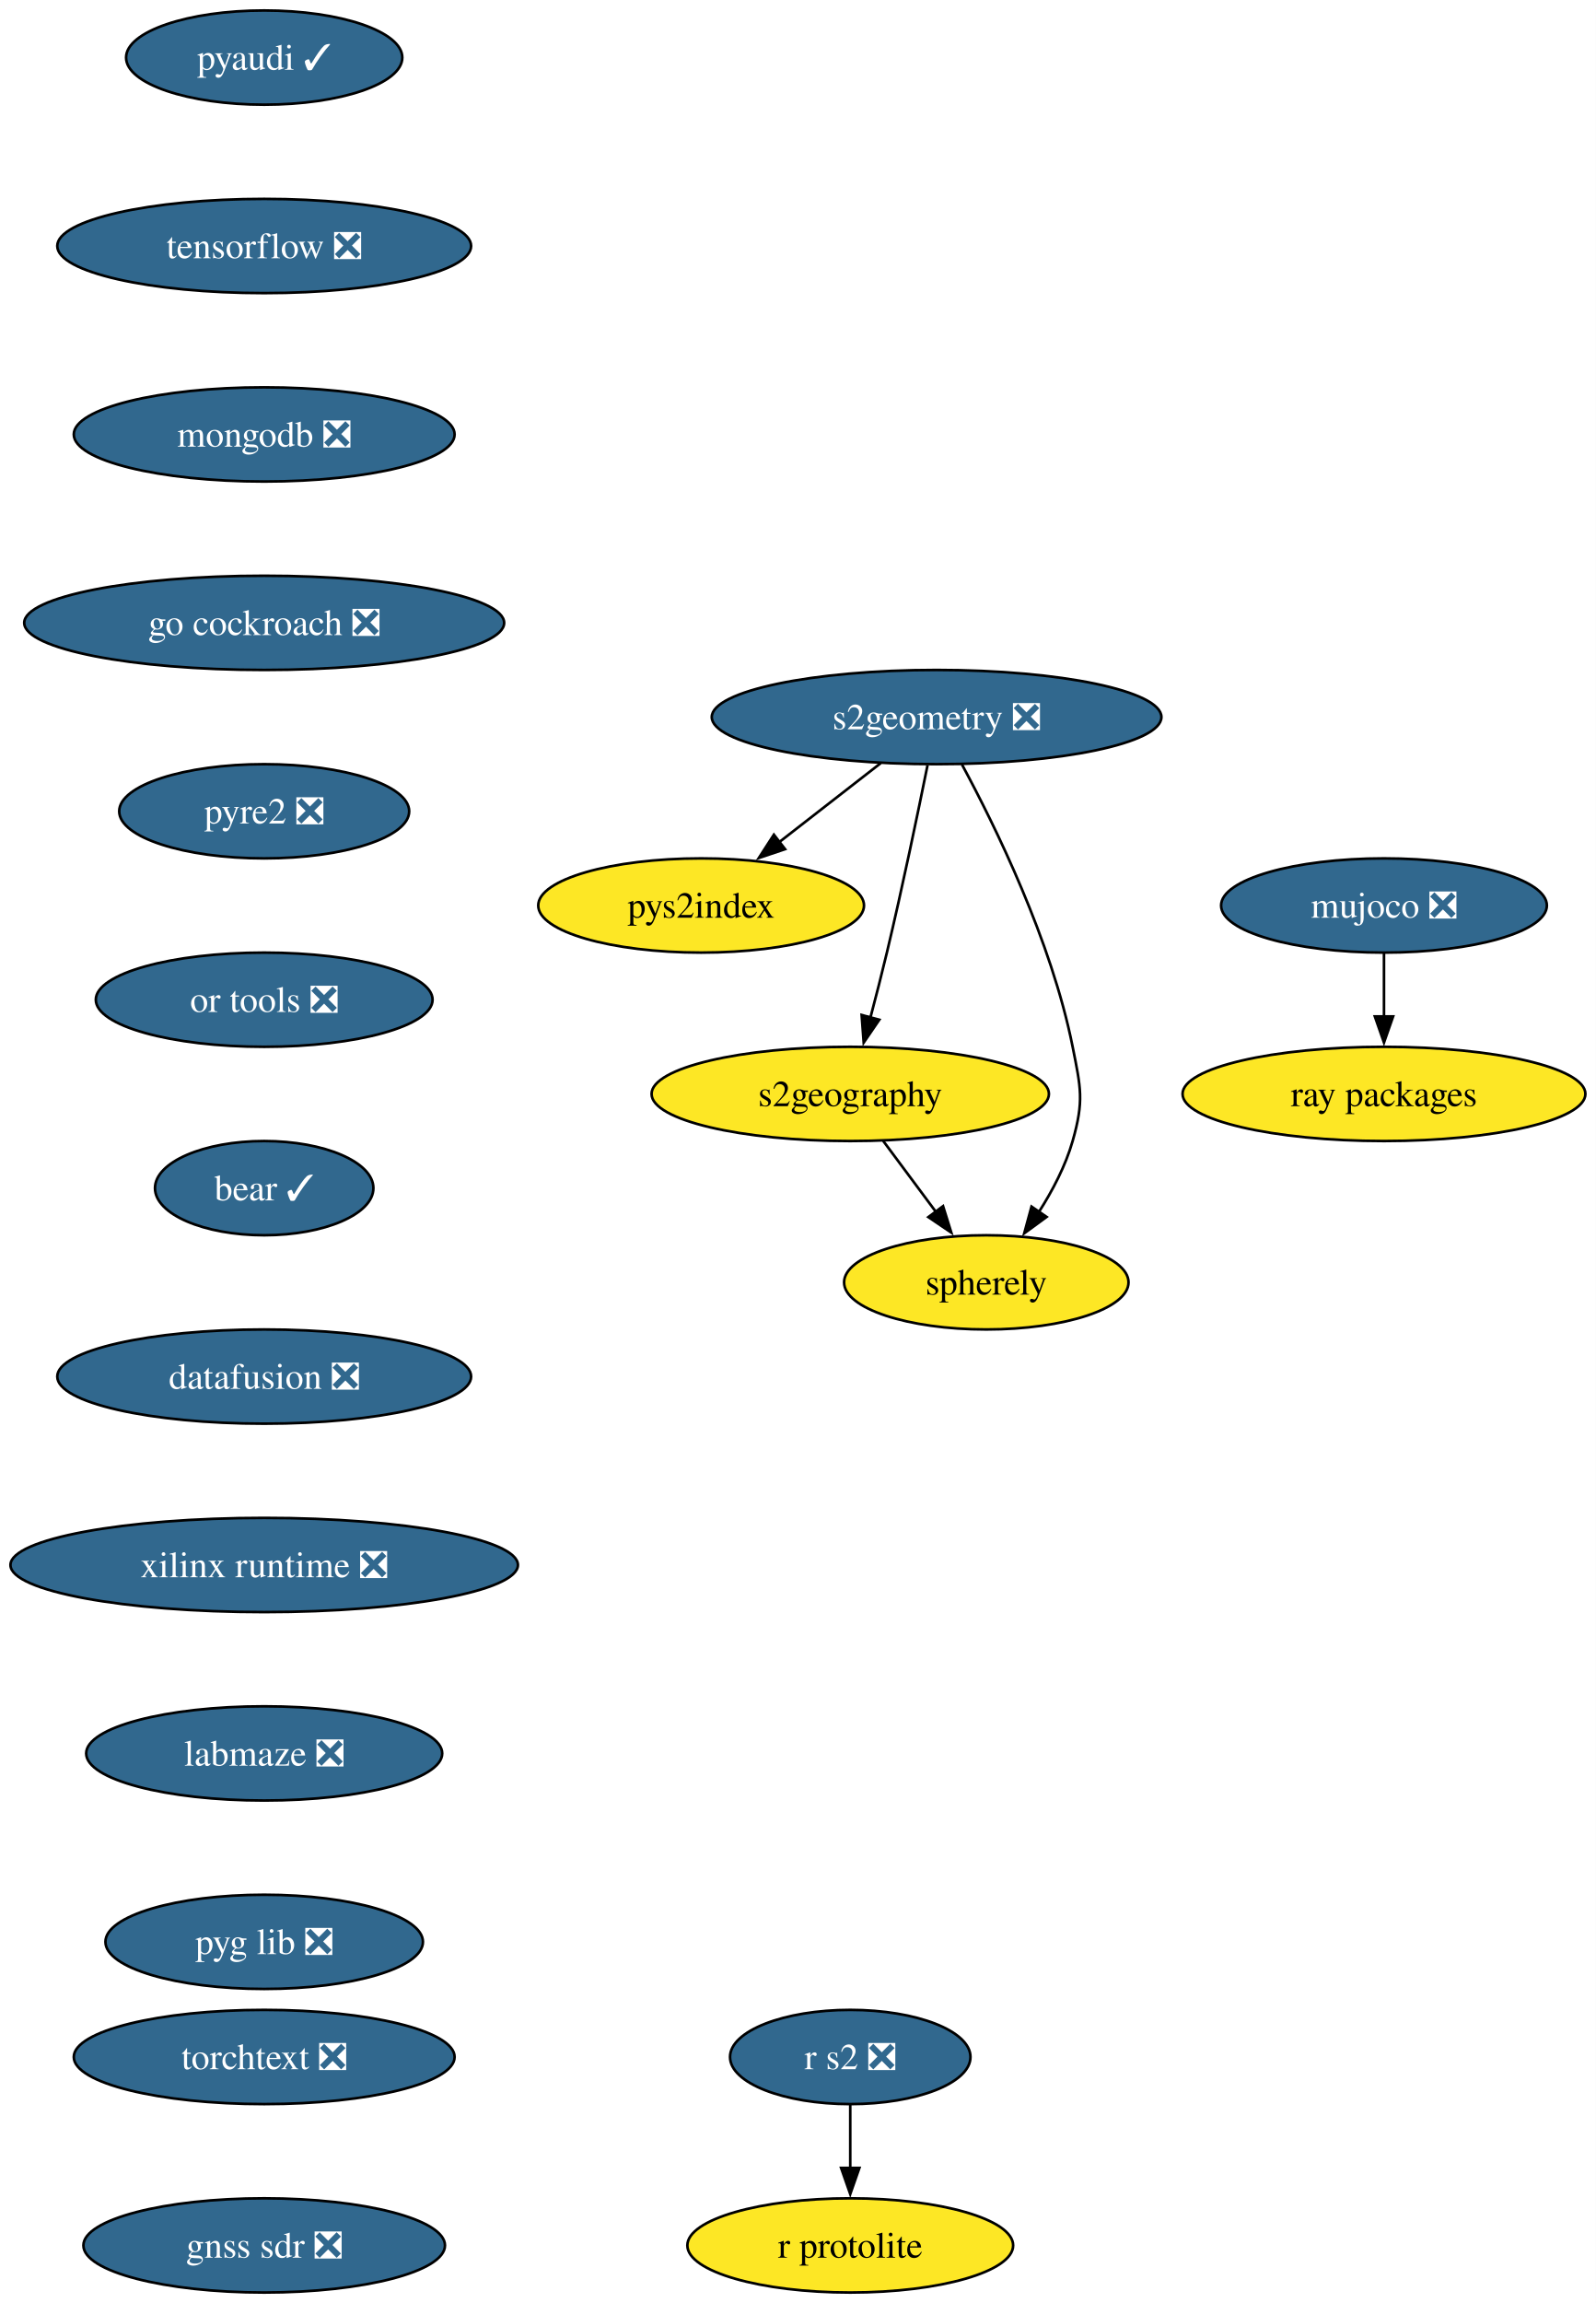
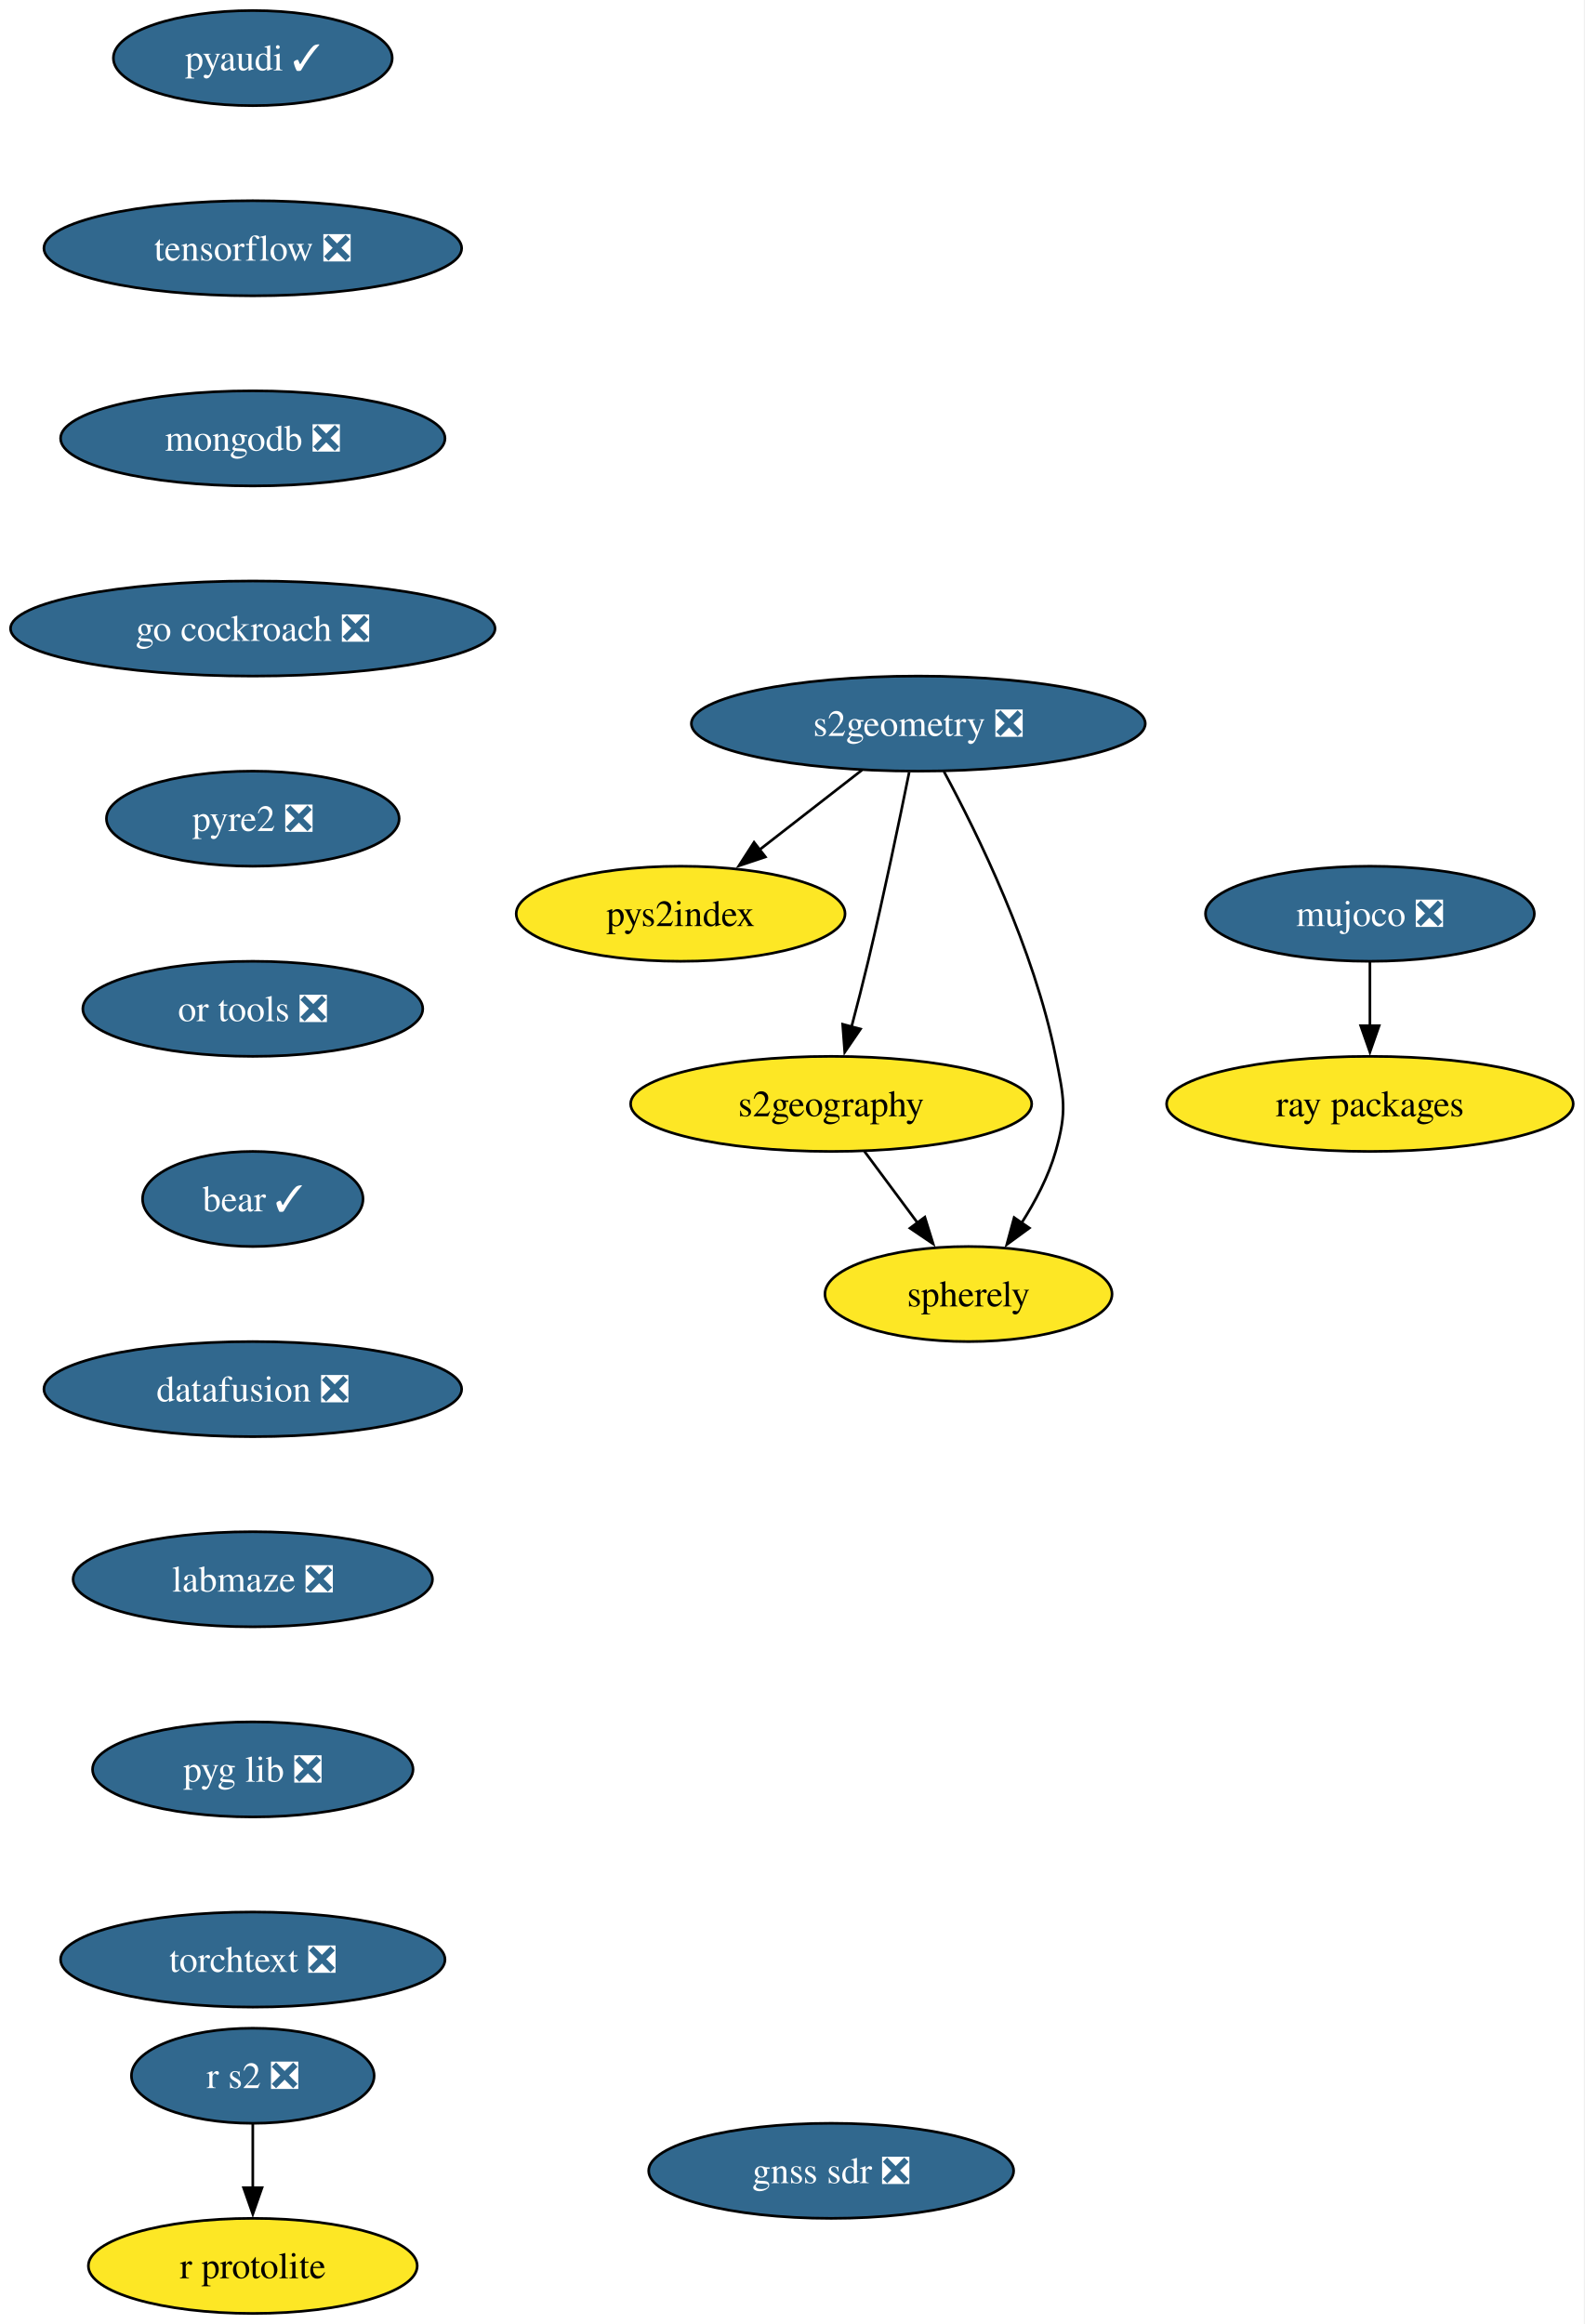
- <svg xmlns="http://www.w3.org/2000/svg" xmlns:xlink="http://www.w3.org/1999/xlink" width="610pt" height="880pt" viewBox="0.00 0.00 610.00 880.00">
+ <svg xmlns="http://www.w3.org/2000/svg" xmlns:xlink="http://www.w3.org/1999/xlink" width="600pt" height="880pt" viewBox="0.00 0.00 600.00 880.00">
  <g id="graph0" class="graph" transform="scale(1 1) rotate(0) translate(4 876)">
-     <polygon fill="white" stroke="none" points="-4,4 -4,-876 605.97,-876 605.97,4 -4,4" />
+     <polygon fill="white" stroke="none" points="-4,4 -4,-876 595.71,-876 595.71,4 -4,4" />
    <g id="node1" class="node">
      <g id="a_node1">
        <a xlink:href="https://github.com/conda-forge/pyaudi-feedstock/pull/55" xlink:title="pyaudi ✓">
-           <ellipse fill="#31688e" stroke="black" cx="96.98" cy="-854" rx="52.79" ry="18" />
-           <text xml:space="preserve" text-anchor="middle" x="96.98" y="-849.33" font-family="Times,serif" font-size="14.00" fill="white">pyaudi ✓</text>
+           <ellipse fill="#31688e" stroke="black" cx="91.72" cy="-854" rx="52.79" ry="18" />
+           <text xml:space="preserve" text-anchor="middle" x="91.72" y="-849.33" font-family="Times,serif" font-size="14.00" fill="white">pyaudi ✓</text>
        </a>
      </g>
    </g>
    <g id="node2" class="node">
      <g id="a_node2">
        <a xlink:href="https://github.com/conda-forge/tensorflow-feedstock/pull/480" xlink:title="tensorflow ❎">
-           <ellipse fill="#31688e" stroke="black" cx="96.98" cy="-782" rx="79.09" ry="18" />
-           <text xml:space="preserve" text-anchor="middle" x="96.98" y="-777.33" font-family="Times,serif" font-size="14.00" fill="white">tensorflow ❎</text>
+           <ellipse fill="#31688e" stroke="black" cx="91.72" cy="-782" rx="79.09" ry="18" />
+           <text xml:space="preserve" text-anchor="middle" x="91.72" y="-777.33" font-family="Times,serif" font-size="14.00" fill="white">tensorflow ❎</text>
        </a>
      </g>
    </g>
    <g id="node3" class="node">
      <g id="a_node3">
        <a xlink:href="https://github.com/conda-forge/mongodb-feedstock/pull/108" xlink:title="mongodb ❎">
-           <ellipse fill="#31688e" stroke="black" cx="96.98" cy="-710" rx="72.78" ry="18" />
-           <text xml:space="preserve" text-anchor="middle" x="96.98" y="-705.33" font-family="Times,serif" font-size="14.00" fill="white">mongodb ❎</text>
+           <ellipse fill="#31688e" stroke="black" cx="91.72" cy="-710" rx="72.78" ry="18" />
+           <text xml:space="preserve" text-anchor="middle" x="91.72" y="-705.33" font-family="Times,serif" font-size="14.00" fill="white">mongodb ❎</text>
        </a>
      </g>
    </g>
    <g id="node5" class="node">
      <g id="a_node5">
        <a xlink:href="https://github.com/conda-forge/go-cockroach-feedstock/pull/39" xlink:title="go cockroach ❎">
-           <ellipse fill="#31688e" stroke="black" cx="96.98" cy="-638" rx="91.72" ry="18" />
-           <text xml:space="preserve" text-anchor="middle" x="96.98" y="-633.33" font-family="Times,serif" font-size="14.00" fill="white">go cockroach ❎</text>
+           <ellipse fill="#31688e" stroke="black" cx="91.72" cy="-638" rx="91.72" ry="18" />
+           <text xml:space="preserve" text-anchor="middle" x="91.72" y="-633.33" font-family="Times,serif" font-size="14.00" fill="white">go cockroach ❎</text>
        </a>
      </g>
    </g>
    <g id="node4" class="node">
      <g id="a_node4">
        <a xlink:href="https://github.com/conda-forge/r-protolite-feedstock" xlink:title="r protolite">
-           <ellipse fill="#fde725" stroke="black" cx="320.98" cy="-18" rx="62.26" ry="18" />
-           <text xml:space="preserve" text-anchor="middle" x="320.98" y="-13.32" font-family="Times,serif" font-size="14.00">r protolite</text>
+           <ellipse fill="#fde725" stroke="black" cx="91.72" cy="-18" rx="62.26" ry="18" />
+           <text xml:space="preserve" text-anchor="middle" x="91.72" y="-13.32" font-family="Times,serif" font-size="14.00">r protolite</text>
        </a>
      </g>
    </g>
    <g id="node6" class="node">
      <g id="a_node6">
        <a xlink:href="https://github.com/conda-forge/pyre2-feedstock/pull/41" xlink:title="pyre2 ❎">
-           <ellipse fill="#31688e" stroke="black" cx="96.98" cy="-566" rx="55.42" ry="18" />
-           <text xml:space="preserve" text-anchor="middle" x="96.98" y="-561.33" font-family="Times,serif" font-size="14.00" fill="white">pyre2 ❎</text>
+           <ellipse fill="#31688e" stroke="black" cx="91.72" cy="-566" rx="55.42" ry="18" />
+           <text xml:space="preserve" text-anchor="middle" x="91.72" y="-561.33" font-family="Times,serif" font-size="14.00" fill="white">pyre2 ❎</text>
        </a>
      </g>
    </g>
    <g id="node12" class="node">
      <g id="a_node12">
        <a xlink:href="https://github.com/conda-forge/or-tools-feedstock/pull/69" xlink:title="or tools ❎">
-           <ellipse fill="#31688e" stroke="black" cx="96.98" cy="-494" rx="64.36" ry="18" />
-           <text xml:space="preserve" text-anchor="middle" x="96.98" y="-489.32" font-family="Times,serif" font-size="14.00" fill="white">or tools ❎</text>
+           <ellipse fill="#31688e" stroke="black" cx="91.72" cy="-494" rx="64.36" ry="18" />
+           <text xml:space="preserve" text-anchor="middle" x="91.72" y="-489.32" font-family="Times,serif" font-size="14.00" fill="white">or tools ❎</text>
        </a>
      </g>
    </g>
    <g id="node7" class="node">
      <g id="a_node7">
        <a xlink:href="https://github.com/conda-forge/s2geometry-feedstock/pull/34" xlink:title="s2geometry ❎">
-           <ellipse fill="#31688e" stroke="black" cx="353.98" cy="-602" rx="85.93" ry="18" />
-           <text xml:space="preserve" text-anchor="middle" x="353.98" y="-597.33" font-family="Times,serif" font-size="14.00" fill="white">s2geometry ❎</text>
+           <ellipse fill="#31688e" stroke="black" cx="343.72" cy="-602" rx="85.93" ry="18" />
+           <text xml:space="preserve" text-anchor="middle" x="343.72" y="-597.33" font-family="Times,serif" font-size="14.00" fill="white">s2geometry ❎</text>
        </a>
      </g>
    </g>
    <g id="node8" class="node">
      <g id="a_node8">
        <a xlink:href="https://github.com/conda-forge/pys2index-feedstock" xlink:title="pys2index">
-           <ellipse fill="#fde725" stroke="black" cx="263.98" cy="-530" rx="62.26" ry="18" />
-           <text xml:space="preserve" text-anchor="middle" x="263.98" y="-525.33" font-family="Times,serif" font-size="14.00">pys2index</text>
+           <ellipse fill="#fde725" stroke="black" cx="253.72" cy="-530" rx="62.26" ry="18" />
+           <text xml:space="preserve" text-anchor="middle" x="253.72" y="-525.33" font-family="Times,serif" font-size="14.00">pys2index</text>
        </a>
      </g>
    </g>
    <g id="edge5" class="edge">
-       <path fill="none" stroke="black" d="M332.65,-584.41C321.02,-575.37 306.45,-564.03 293.72,-554.13" />
-       <polygon fill="black" stroke="black" points="296.08,-551.53 286.04,-548.16 291.79,-557.06 296.08,-551.53" />
+       <path fill="none" stroke="black" d="M322.39,-584.41C310.76,-575.37 296.19,-564.03 283.46,-554.13" />
+       <polygon fill="black" stroke="black" points="285.82,-551.53 275.78,-548.16 281.52,-557.06 285.82,-551.53" />
    </g>
    <g id="node9" class="node">
      <g id="a_node9">
        <a xlink:href="https://github.com/conda-forge/s2geography-feedstock" xlink:title="s2geography">
-           <ellipse fill="#fde725" stroke="black" cx="320.98" cy="-458" rx="75.94" ry="18" />
-           <text xml:space="preserve" text-anchor="middle" x="320.98" y="-453.32" font-family="Times,serif" font-size="14.00">s2geography</text>
+           <ellipse fill="#fde725" stroke="black" cx="310.72" cy="-458" rx="75.94" ry="18" />
+           <text xml:space="preserve" text-anchor="middle" x="310.72" y="-453.32" font-family="Times,serif" font-size="14.00">s2geography</text>
        </a>
      </g>
    </g>
    <g id="edge6" class="edge">
-       <path fill="none" stroke="black" d="M350.51,-583.55C346.88,-565.57 340.89,-536.74 334.98,-512 333.05,-503.91 330.81,-495.18 328.69,-487.17" />
-       <polygon fill="black" stroke="black" points="332.09,-486.35 326.12,-477.6 325.33,-488.16 332.09,-486.35" />
+       <path fill="none" stroke="black" d="M340.25,-583.55C336.62,-565.57 330.62,-536.74 324.72,-512 322.79,-503.91 320.55,-495.18 318.43,-487.17" />
+       <polygon fill="black" stroke="black" points="321.83,-486.35 315.86,-477.6 315.07,-488.16 321.83,-486.35" />
    </g>
    <g id="node10" class="node">
      <g id="a_node10">
        <a xlink:href="https://github.com/conda-forge/spherely-feedstock" xlink:title="spherely">
-           <ellipse fill="#fde725" stroke="black" cx="372.98" cy="-386" rx="54.36" ry="18" />
-           <text xml:space="preserve" text-anchor="middle" x="372.98" y="-381.32" font-family="Times,serif" font-size="14.00">spherely</text>
+           <ellipse fill="#fde725" stroke="black" cx="362.72" cy="-386" rx="54.36" ry="18" />
+           <text xml:space="preserve" text-anchor="middle" x="362.72" y="-381.32" font-family="Times,serif" font-size="14.00">spherely</text>
        </a>
      </g>
    </g>
    <g id="edge7" class="edge">
-       <path fill="none" stroke="black" d="M363.67,-583.89C376.34,-560.44 397.88,-516.57 405.98,-476 409.11,-460.31 410.38,-455.38 405.98,-440 403.27,-430.52 398.32,-421.08 393.06,-412.85" />
-       <polygon fill="black" stroke="black" points="396.03,-411 387.48,-404.74 390.26,-414.96 396.03,-411" />
+       <path fill="none" stroke="black" d="M353.41,-583.89C366.08,-560.44 387.62,-516.57 395.72,-476 398.85,-460.31 400.12,-455.38 395.72,-440 393.01,-430.52 388.05,-421.08 382.79,-412.85" />
+       <polygon fill="black" stroke="black" points="385.77,-411 377.22,-404.74 380,-414.96 385.77,-411" />
    </g>
    <g id="edge8" class="edge">
-       <path fill="none" stroke="black" d="M333.57,-440.05C339.64,-431.89 347.05,-421.91 353.8,-412.82" />
-       <polygon fill="black" stroke="black" points="356.45,-415.12 359.61,-405 350.83,-410.94 356.45,-415.12" />
+       <path fill="none" stroke="black" d="M323.31,-440.05C329.37,-431.89 336.78,-421.91 343.53,-412.82" />
+       <polygon fill="black" stroke="black" points="346.19,-415.12 349.34,-405 340.57,-410.94 346.19,-415.12" />
    </g>
    <g id="node11" class="node">
      <g id="a_node11">
        <a xlink:href="https://github.com/conda-forge/ray-packages-feedstock" xlink:title="ray packages">
-           <ellipse fill="#fde725" stroke="black" cx="524.98" cy="-458" rx="76.99" ry="18" />
-           <text xml:space="preserve" text-anchor="middle" x="524.98" y="-453.32" font-family="Times,serif" font-size="14.00">ray packages</text>
+           <ellipse fill="#fde725" stroke="black" cx="514.72" cy="-458" rx="76.99" ry="18" />
+           <text xml:space="preserve" text-anchor="middle" x="514.72" y="-453.32" font-family="Times,serif" font-size="14.00">ray packages</text>
        </a>
      </g>
    </g>
    <g id="node14" class="node">
      <g id="a_node14">
        <a xlink:href="https://github.com/conda-forge/bear-feedstock/pull/62" xlink:title="bear ✓">
-           <ellipse fill="#31688e" stroke="black" cx="96.98" cy="-422" rx="41.74" ry="18" />
-           <text xml:space="preserve" text-anchor="middle" x="96.98" y="-417.32" font-family="Times,serif" font-size="14.00" fill="white">bear ✓</text>
+           <ellipse fill="#31688e" stroke="black" cx="91.72" cy="-422" rx="41.74" ry="18" />
+           <text xml:space="preserve" text-anchor="middle" x="91.72" y="-417.32" font-family="Times,serif" font-size="14.00" fill="white">bear ✓</text>
        </a>
      </g>
    </g>
    <g id="node13" class="node">
      <g id="a_node13">
        <a xlink:href="https://github.com/conda-forge/r-s2-feedstock/pull/25" xlink:title="r s2 ❎">
-           <ellipse fill="#31688e" stroke="black" cx="320.98" cy="-90" rx="45.95" ry="18" />
-           <text xml:space="preserve" text-anchor="middle" x="320.98" y="-85.33" font-family="Times,serif" font-size="14.00" fill="white">r s2 ❎</text>
+           <ellipse fill="#31688e" stroke="black" cx="91.72" cy="-90" rx="45.95" ry="18" />
+           <text xml:space="preserve" text-anchor="middle" x="91.72" y="-85.33" font-family="Times,serif" font-size="14.00" fill="white">r s2 ❎</text>
        </a>
      </g>
    </g>
    <g id="edge10" class="edge">
-       <path fill="none" stroke="black" d="M320.98,-71.7C320.98,-64.41 320.98,-55.73 320.98,-47.54" />
-       <polygon fill="black" stroke="black" points="324.48,-47.62 320.98,-37.62 317.48,-47.62 324.48,-47.62" />
+       <path fill="none" stroke="black" d="M91.72,-71.7C91.72,-64.41 91.72,-55.73 91.72,-47.54" />
+       <polygon fill="black" stroke="black" points="95.22,-47.62 91.72,-37.62 88.22,-47.62 95.22,-47.62" />
    </g>
    <g id="node15" class="node">
      <g id="a_node15">
        <a xlink:href="https://github.com/conda-forge/datafusion-feedstock/pull/77" xlink:title="datafusion ❎">
-           <ellipse fill="#31688e" stroke="black" cx="96.98" cy="-350" rx="79.09" ry="18" />
-           <text xml:space="preserve" text-anchor="middle" x="96.98" y="-345.32" font-family="Times,serif" font-size="14.00" fill="white">datafusion ❎</text>
+           <ellipse fill="#31688e" stroke="black" cx="91.72" cy="-350" rx="79.09" ry="18" />
+           <text xml:space="preserve" text-anchor="middle" x="91.72" y="-345.32" font-family="Times,serif" font-size="14.00" fill="white">datafusion ❎</text>
        </a>
      </g>
    </g>
    <g id="node16" class="node">
      <g id="a_node16">
-         <a xlink:href="https://github.com/conda-forge/xilinx-runtime-feedstock/pull/47" xlink:title="xilinx runtime ❎">
-           <ellipse fill="#31688e" stroke="black" cx="96.98" cy="-278" rx="96.98" ry="18" />
-           <text xml:space="preserve" text-anchor="middle" x="96.98" y="-273.32" font-family="Times,serif" font-size="14.00" fill="white">xilinx runtime ❎</text>
+         <a xlink:href="https://github.com/conda-forge/labmaze-feedstock/pull/19" xlink:title="labmaze ❎">
+           <ellipse fill="#31688e" stroke="black" cx="91.72" cy="-278" rx="68.04" ry="18" />
+           <text xml:space="preserve" text-anchor="middle" x="91.72" y="-273.32" font-family="Times,serif" font-size="14.00" fill="white">labmaze ❎</text>
        </a>
      </g>
    </g>
    <g id="node18" class="node">
      <g id="a_node18">
-         <a xlink:href="https://github.com/conda-forge/labmaze-feedstock/pull/19" xlink:title="labmaze ❎">
-           <ellipse fill="#31688e" stroke="black" cx="96.98" cy="-206" rx="68.04" ry="18" />
-           <text xml:space="preserve" text-anchor="middle" x="96.98" y="-201.33" font-family="Times,serif" font-size="14.00" fill="white">labmaze ❎</text>
+         <a xlink:href="https://github.com/conda-forge/pyg-lib-feedstock/pull/47" xlink:title="pyg lib ❎">
+           <ellipse fill="#31688e" stroke="black" cx="91.72" cy="-206" rx="60.68" ry="18" />
+           <text xml:space="preserve" text-anchor="middle" x="91.72" y="-201.33" font-family="Times,serif" font-size="14.00" fill="white">pyg lib ❎</text>
        </a>
      </g>
    </g>
    <g id="node17" class="node">
      <g id="a_node17">
        <a xlink:href="https://github.com/conda-forge/mujoco-feedstock/pull/118" xlink:title="mujoco ❎">
-           <ellipse fill="#31688e" stroke="black" cx="524.98" cy="-530" rx="62.26" ry="18" />
-           <text xml:space="preserve" text-anchor="middle" x="524.98" y="-525.33" font-family="Times,serif" font-size="14.00" fill="white">mujoco ❎</text>
+           <ellipse fill="#31688e" stroke="black" cx="514.72" cy="-530" rx="62.26" ry="18" />
+           <text xml:space="preserve" text-anchor="middle" x="514.72" y="-525.33" font-family="Times,serif" font-size="14.00" fill="white">mujoco ❎</text>
        </a>
      </g>
    </g>
    <g id="edge14" class="edge">
-       <path fill="none" stroke="black" d="M524.98,-511.7C524.98,-504.41 524.98,-495.73 524.98,-487.54" />
-       <polygon fill="black" stroke="black" points="528.48,-487.62 524.98,-477.62 521.48,-487.62 528.48,-487.62" />
+       <path fill="none" stroke="black" d="M514.72,-511.7C514.72,-504.41 514.72,-495.73 514.72,-487.54" />
+       <polygon fill="black" stroke="black" points="518.22,-487.62 514.72,-477.62 511.22,-487.62 518.22,-487.62" />
    </g>
    <g id="node19" class="node">
      <g id="a_node19">
-         <a xlink:href="https://github.com/conda-forge/pyg-lib-feedstock/pull/47" xlink:title="pyg lib ❎">
-           <ellipse fill="#31688e" stroke="black" cx="96.98" cy="-134" rx="60.68" ry="18" />
-           <text xml:space="preserve" text-anchor="middle" x="96.98" y="-129.32" font-family="Times,serif" font-size="14.00" fill="white">pyg lib ❎</text>
+         <a xlink:href="https://github.com/conda-forge/torchtext-feedstock/pull/38" xlink:title="torchtext ❎">
+           <ellipse fill="#31688e" stroke="black" cx="91.72" cy="-134" rx="72.78" ry="18" />
+           <text xml:space="preserve" text-anchor="middle" x="91.72" y="-129.32" font-family="Times,serif" font-size="14.00" fill="white">torchtext ❎</text>
        </a>
      </g>
    </g>
    <g id="node20" class="node">
      <g id="a_node20">
-         <a xlink:href="https://github.com/conda-forge/torchtext-feedstock/pull/38" xlink:title="torchtext ❎">
-           <ellipse fill="#31688e" stroke="black" cx="96.98" cy="-90" rx="72.78" ry="18" />
-           <text xml:space="preserve" text-anchor="middle" x="96.98" y="-85.33" font-family="Times,serif" font-size="14.00" fill="white">torchtext ❎</text>
-         </a>
-       </g>
-     </g>
-     <g id="node21" class="node">
-       <g id="a_node21">
        <a xlink:href="https://github.com/conda-forge/gnss-sdr-feedstock/pull/45" xlink:title="gnss sdr ❎">
-           <ellipse fill="#31688e" stroke="black" cx="96.98" cy="-18" rx="69.1" ry="18" />
-           <text xml:space="preserve" text-anchor="middle" x="96.98" y="-13.32" font-family="Times,serif" font-size="14.00" fill="white">gnss sdr ❎</text>
+           <ellipse fill="#31688e" stroke="black" cx="310.72" cy="-54" rx="69.1" ry="18" />
+           <text xml:space="preserve" text-anchor="middle" x="310.72" y="-49.33" font-family="Times,serif" font-size="14.00" fill="white">gnss sdr ❎</text>
        </a>
      </g>
    </g>
  </g>
</svg>
